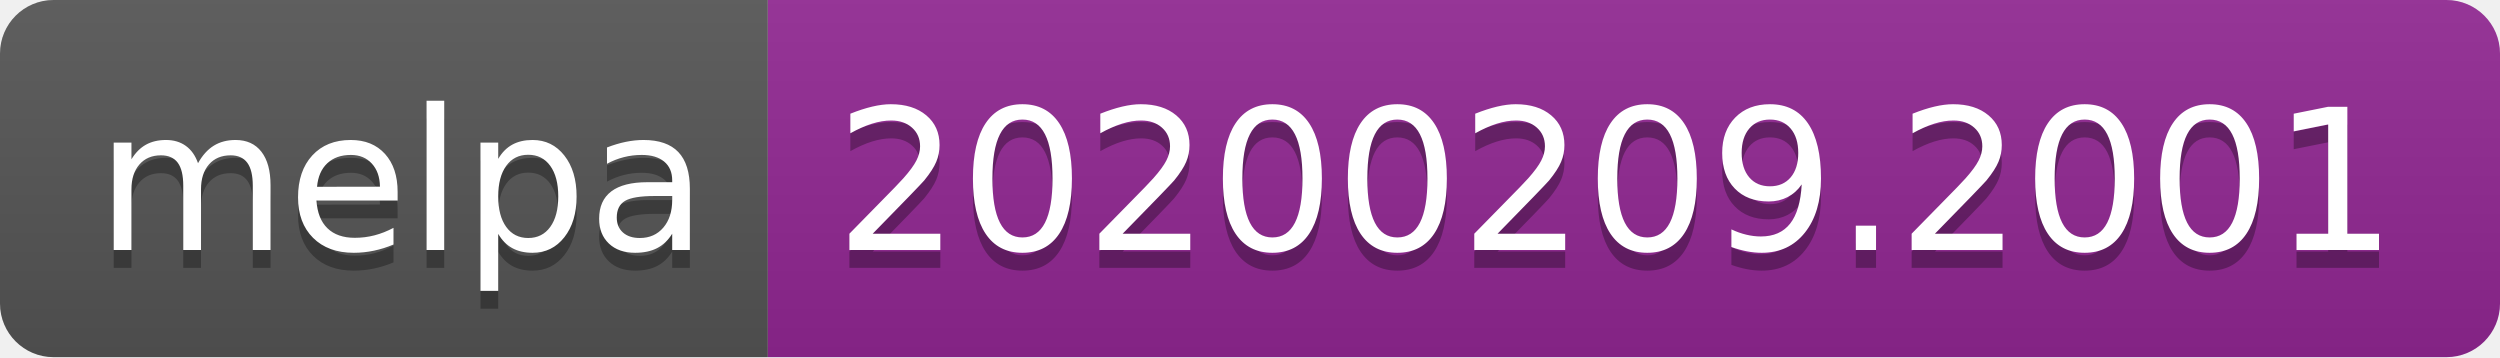
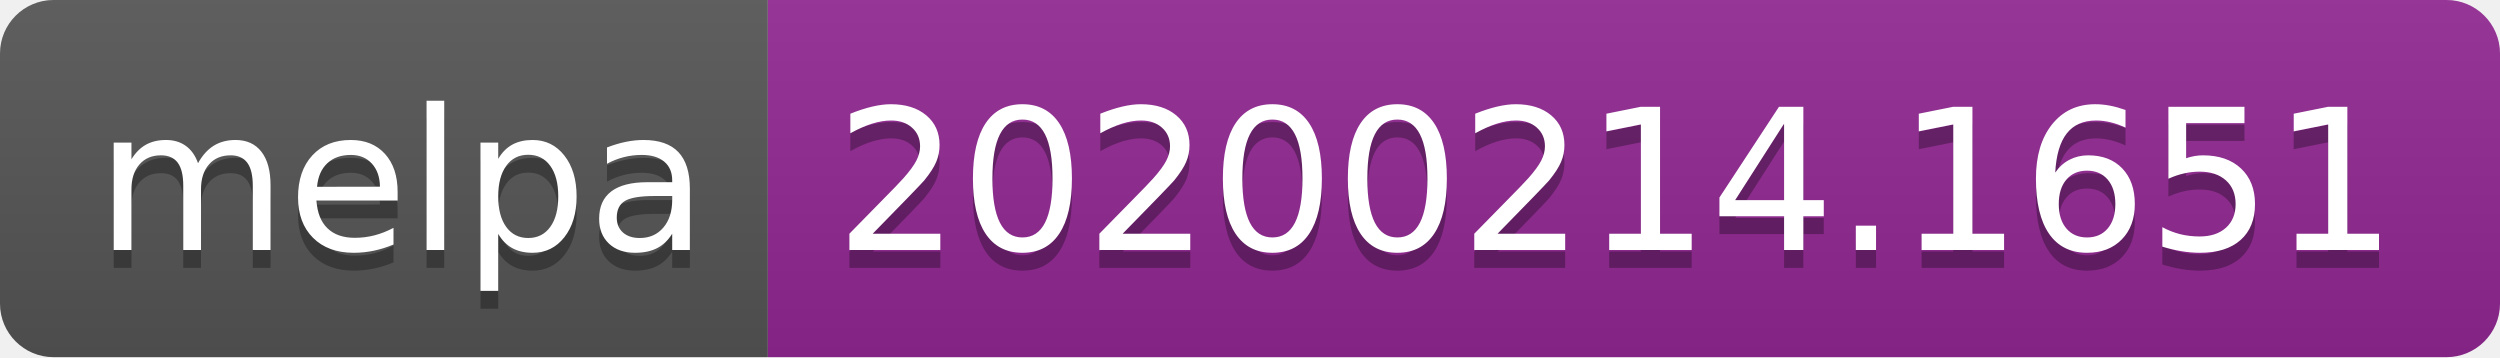
<svg xmlns="http://www.w3.org/2000/svg" width="140" height="20">
  <linearGradient id="b" x2="0" y2="100%">
    <stop offset="0" stop-color="#bbb" stop-opacity=".1" />
    <stop offset="1" stop-opacity=".1" />
  </linearGradient>
  <clipPath id="a">
    <rect width="140" height="20" rx="3" fill="#fff" />
  </clipPath>
  <g clip-path="url(#a)">
    <path fill="#555" d="M0 0h43v20H0z" />
    <path fill="#922793" d="M43 0h97v20H43z" />
    <path fill="url(#b)" d="M0 0h140v20H0z" />
  </g>
  <g fill="#fff" text-anchor="middle" font-family="DejaVu Sans,Verdana,Geneva,sans-serif" font-size="110">
    <text x="225" y="150" fill="#010101" fill-opacity=".3" transform="scale(.1)" textLength="330">melpa</text>
    <text x="225" y="140" transform="scale(.1)" textLength="330">melpa</text>
-     <text x="905" y="150" fill="#010101" fill-opacity=".3" transform="scale(.1)" textLength="870">20200209.2001</text>
-     <text x="905" y="140" transform="scale(.1)" textLength="870">20200209.2001</text>
+     <text x="905" y="150" fill="#010101" fill-opacity=".3" transform="scale(.1)" textLength="870">20200214.1651</text>
+     <text x="905" y="140" transform="scale(.1)" textLength="870">20200214.1651</text>
  </g>
</svg>
